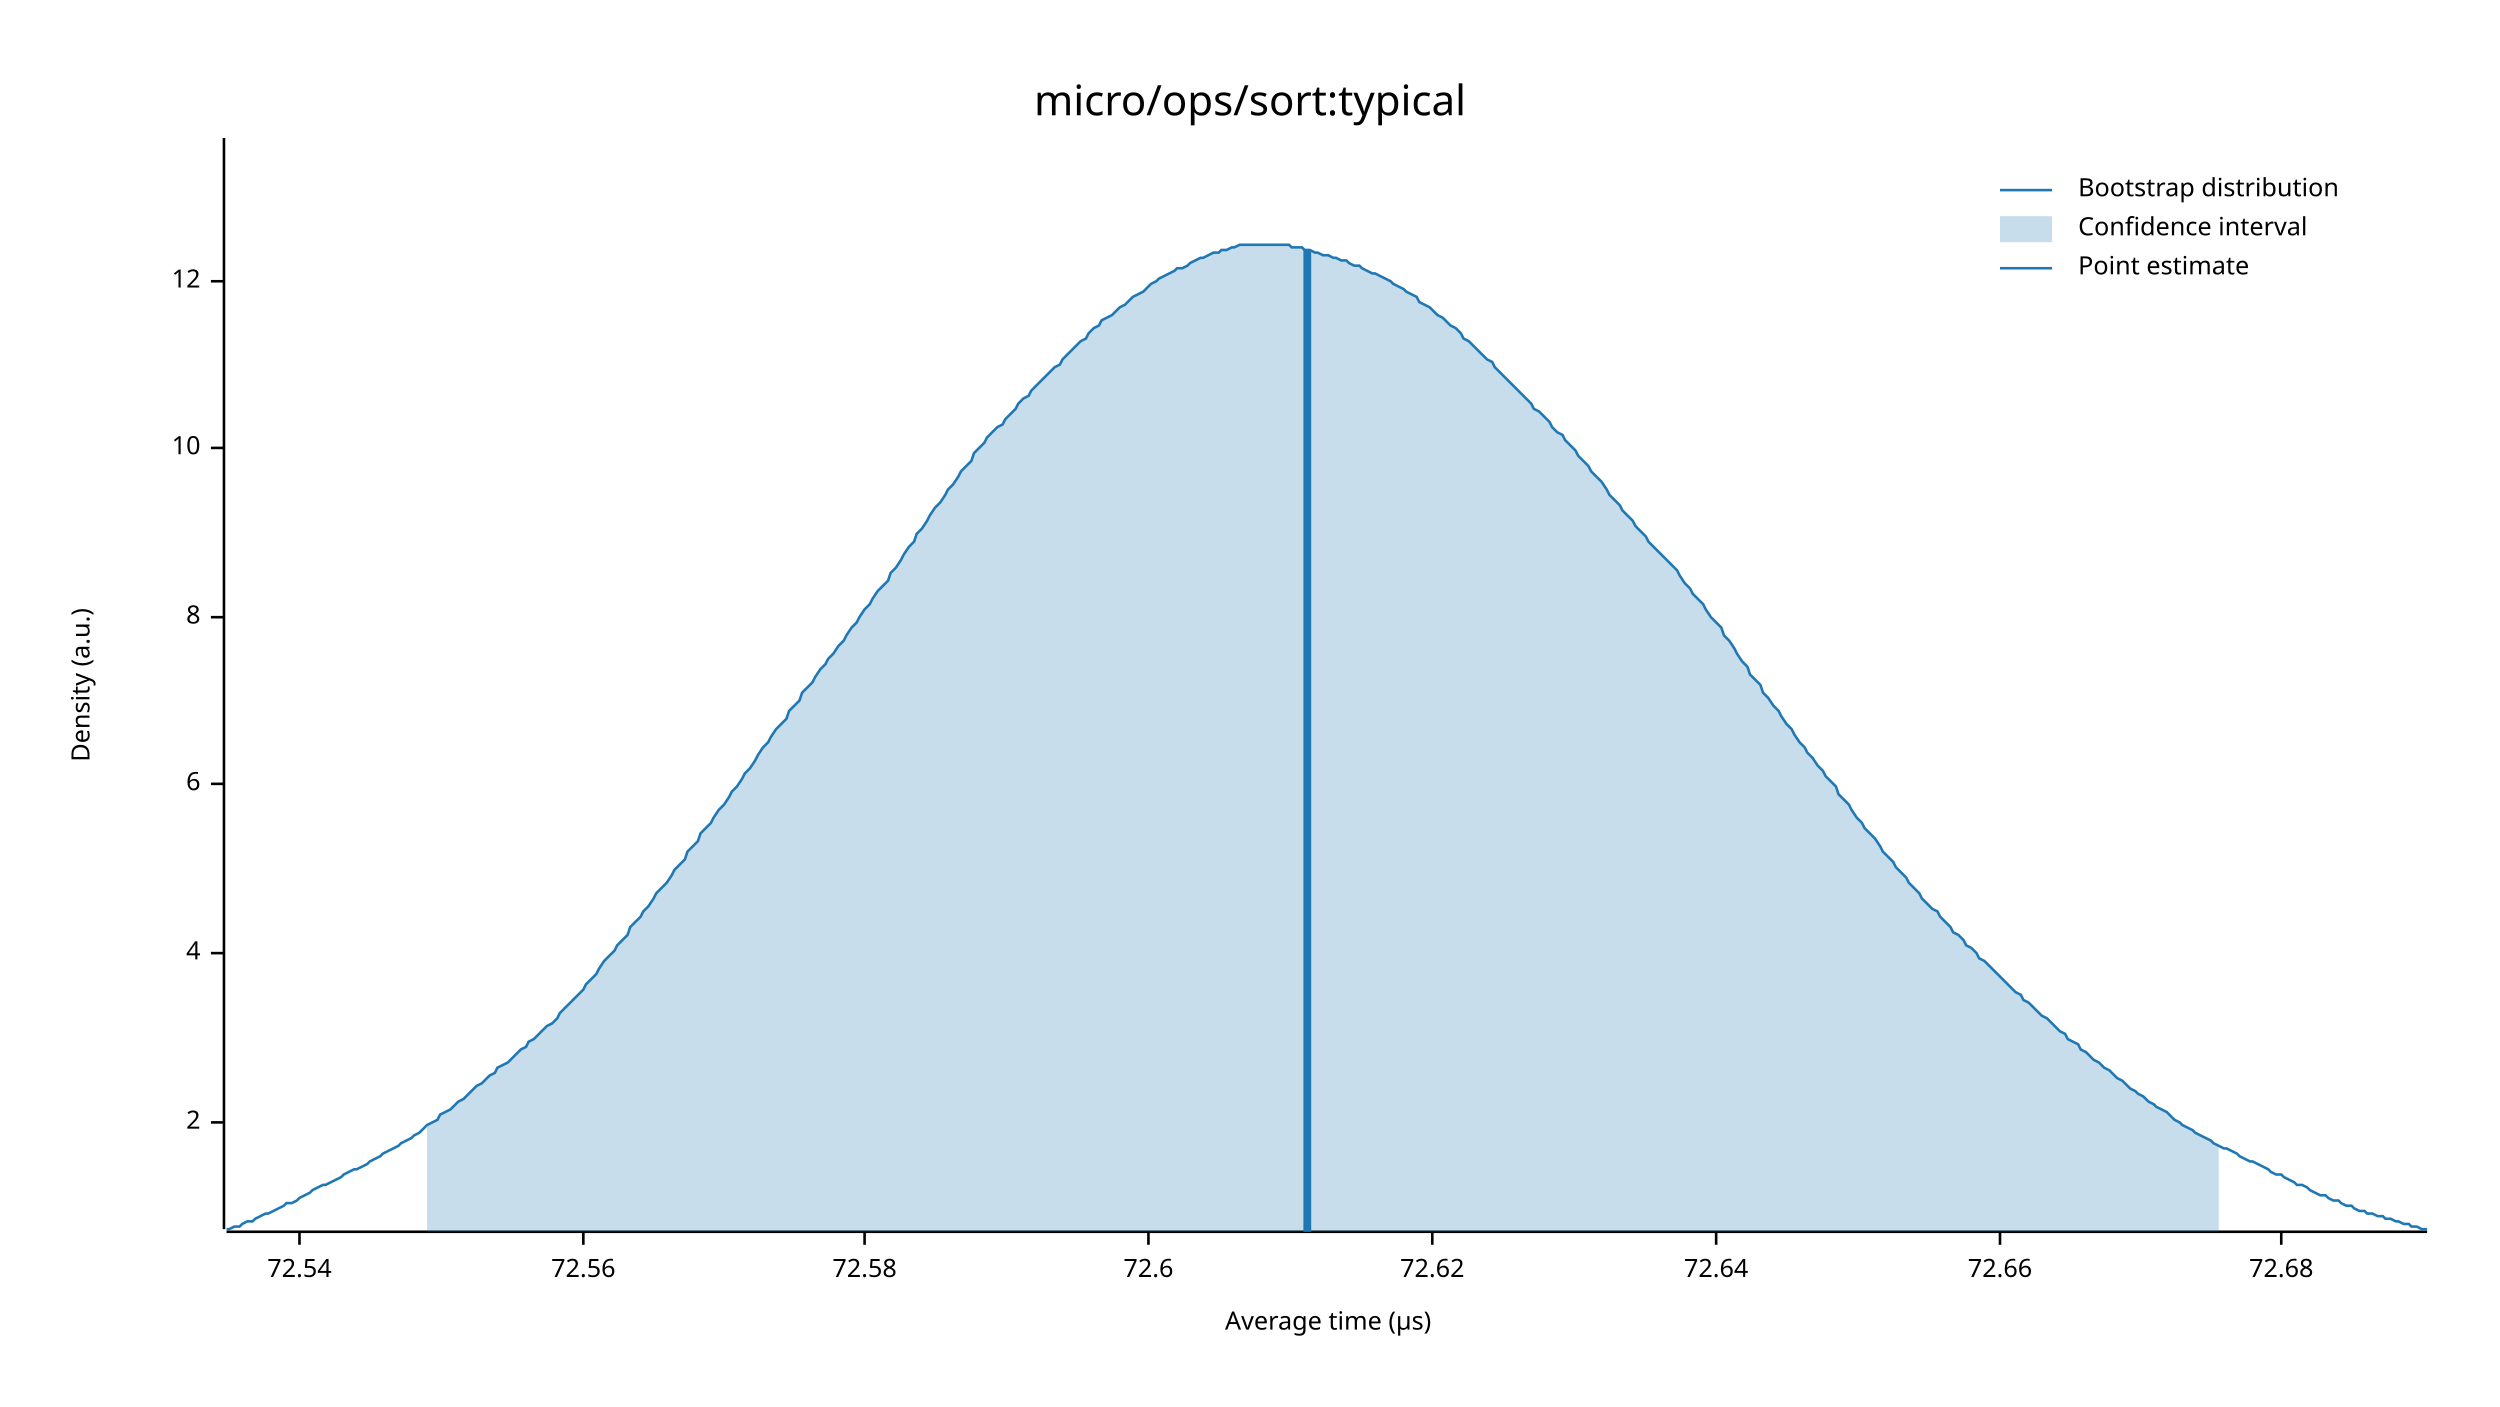
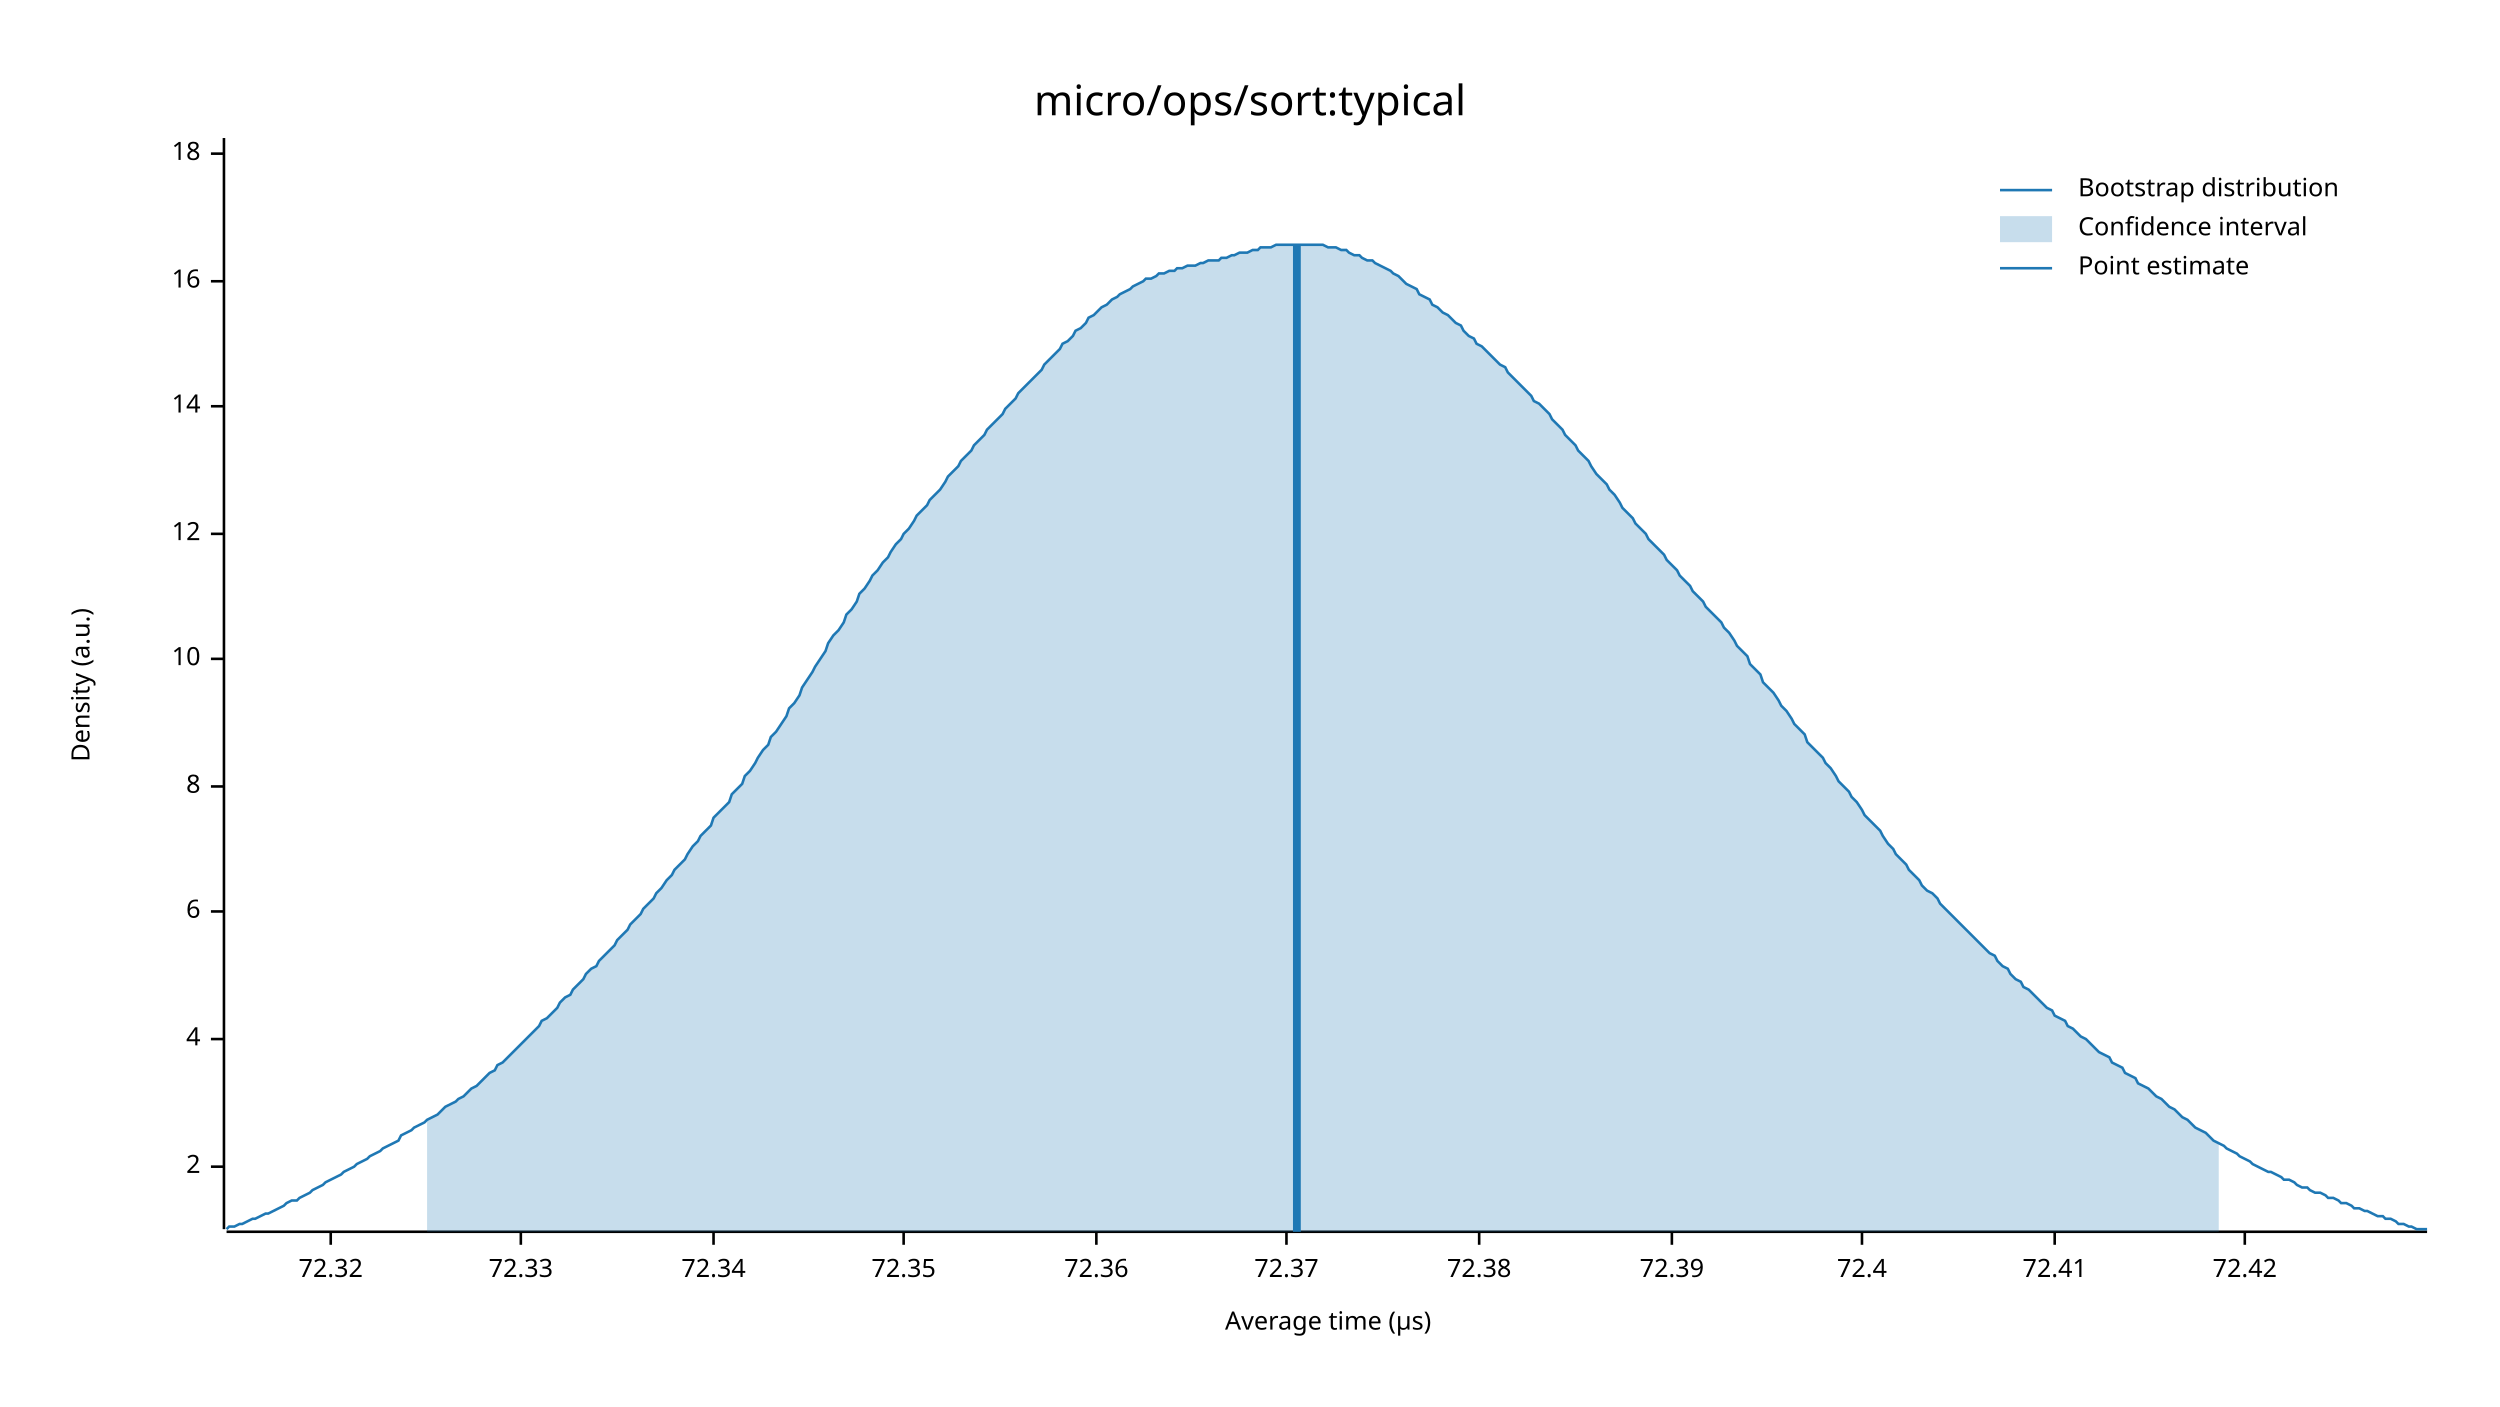
<svg xmlns="http://www.w3.org/2000/svg" width="960" height="540" viewBox="0 0 960 540">
  <text x="480" y="32" dy="0.76em" text-anchor="middle" font-family="sans-serif" font-size="16.129" opacity="1" fill="#000000">
micro/ops/sort:typical
</text>
  <text x="27" y="263" dy="0.76em" text-anchor="middle" font-family="sans-serif" font-size="9.677" opacity="1" fill="#000000" transform="rotate(270, 27, 263)">
Density (a.u.)
</text>
  <text x="510" y="513" dy="-0.5ex" text-anchor="middle" font-family="sans-serif" font-size="9.677" opacity="1" fill="#000000">
Average time (µs)
</text>
  <polyline fill="none" opacity="1" stroke="#000000" stroke-width="1" points="86,53 86,472 " />
-   <text x="77" y="431" dy="0.5ex" text-anchor="end" font-family="sans-serif" font-size="9.677" opacity="1" fill="#000000">
+   <text x="77" y="448" dy="0.5ex" text-anchor="end" font-family="sans-serif" font-size="9.677" opacity="1" fill="#000000">
2
</text>
-   <polyline fill="none" opacity="1" stroke="#000000" stroke-width="1" points="81,431 86,431 " />
-   <text x="77" y="366" dy="0.5ex" text-anchor="end" font-family="sans-serif" font-size="9.677" opacity="1" fill="#000000">
+   <polyline fill="none" opacity="1" stroke="#000000" stroke-width="1" points="81,448 86,448 " />
+   <text x="77" y="399" dy="0.5ex" text-anchor="end" font-family="sans-serif" font-size="9.677" opacity="1" fill="#000000">
4
</text>
-   <polyline fill="none" opacity="1" stroke="#000000" stroke-width="1" points="81,366 86,366 " />
-   <text x="77" y="301" dy="0.5ex" text-anchor="end" font-family="sans-serif" font-size="9.677" opacity="1" fill="#000000">
+   <polyline fill="none" opacity="1" stroke="#000000" stroke-width="1" points="81,399 86,399 " />
+   <text x="77" y="350" dy="0.5ex" text-anchor="end" font-family="sans-serif" font-size="9.677" opacity="1" fill="#000000">
6
</text>
-   <polyline fill="none" opacity="1" stroke="#000000" stroke-width="1" points="81,301 86,301 " />
-   <text x="77" y="237" dy="0.5ex" text-anchor="end" font-family="sans-serif" font-size="9.677" opacity="1" fill="#000000">
+   <polyline fill="none" opacity="1" stroke="#000000" stroke-width="1" points="81,350 86,350 " />
+   <text x="77" y="302" dy="0.5ex" text-anchor="end" font-family="sans-serif" font-size="9.677" opacity="1" fill="#000000">
8
</text>
-   <polyline fill="none" opacity="1" stroke="#000000" stroke-width="1" points="81,237 86,237 " />
-   <text x="77" y="172" dy="0.5ex" text-anchor="end" font-family="sans-serif" font-size="9.677" opacity="1" fill="#000000">
+   <polyline fill="none" opacity="1" stroke="#000000" stroke-width="1" points="81,302 86,302 " />
+   <text x="77" y="253" dy="0.5ex" text-anchor="end" font-family="sans-serif" font-size="9.677" opacity="1" fill="#000000">
10
</text>
-   <polyline fill="none" opacity="1" stroke="#000000" stroke-width="1" points="81,172 86,172 " />
-   <text x="77" y="108" dy="0.5ex" text-anchor="end" font-family="sans-serif" font-size="9.677" opacity="1" fill="#000000">
+   <polyline fill="none" opacity="1" stroke="#000000" stroke-width="1" points="81,253 86,253 " />
+   <text x="77" y="205" dy="0.5ex" text-anchor="end" font-family="sans-serif" font-size="9.677" opacity="1" fill="#000000">
12
</text>
+   <polyline fill="none" opacity="1" stroke="#000000" stroke-width="1" points="81,205 86,205 " />
+   <text x="77" y="156" dy="0.5ex" text-anchor="end" font-family="sans-serif" font-size="9.677" opacity="1" fill="#000000">
+ 14
+ </text>
+   <polyline fill="none" opacity="1" stroke="#000000" stroke-width="1" points="81,156 86,156 " />
+   <text x="77" y="108" dy="0.5ex" text-anchor="end" font-family="sans-serif" font-size="9.677" opacity="1" fill="#000000">
+ 16
+ </text>
  <polyline fill="none" opacity="1" stroke="#000000" stroke-width="1" points="81,108 86,108 " />
+   <text x="77" y="59" dy="0.5ex" text-anchor="end" font-family="sans-serif" font-size="9.677" opacity="1" fill="#000000">
+ 18
+ </text>
+   <polyline fill="none" opacity="1" stroke="#000000" stroke-width="1" points="81,59 86,59 " />
  <polyline fill="none" opacity="1" stroke="#000000" stroke-width="1" points="87,473 932,473 " />
-   <text x="115" y="483" dy="0.76em" text-anchor="middle" font-family="sans-serif" font-size="9.677" opacity="1" fill="#000000">
- 72.54
+   <text x="127" y="483" dy="0.76em" text-anchor="middle" font-family="sans-serif" font-size="9.677" opacity="1" fill="#000000">
+ 72.32
</text>
-   <polyline fill="none" opacity="1" stroke="#000000" stroke-width="1" points="115,473 115,478 " />
-   <text x="224" y="483" dy="0.76em" text-anchor="middle" font-family="sans-serif" font-size="9.677" opacity="1" fill="#000000">
- 72.56
+   <polyline fill="none" opacity="1" stroke="#000000" stroke-width="1" points="127,473 127,478 " />
+   <text x="200" y="483" dy="0.76em" text-anchor="middle" font-family="sans-serif" font-size="9.677" opacity="1" fill="#000000">
+ 72.33
</text>
-   <polyline fill="none" opacity="1" stroke="#000000" stroke-width="1" points="224,473 224,478 " />
-   <text x="332" y="483" dy="0.76em" text-anchor="middle" font-family="sans-serif" font-size="9.677" opacity="1" fill="#000000">
- 72.58
+   <polyline fill="none" opacity="1" stroke="#000000" stroke-width="1" points="200,473 200,478 " />
+   <text x="274" y="483" dy="0.76em" text-anchor="middle" font-family="sans-serif" font-size="9.677" opacity="1" fill="#000000">
+ 72.34
</text>
-   <polyline fill="none" opacity="1" stroke="#000000" stroke-width="1" points="332,473 332,478 " />
-   <text x="441" y="483" dy="0.76em" text-anchor="middle" font-family="sans-serif" font-size="9.677" opacity="1" fill="#000000">
- 72.6
+   <polyline fill="none" opacity="1" stroke="#000000" stroke-width="1" points="274,473 274,478 " />
+   <text x="347" y="483" dy="0.76em" text-anchor="middle" font-family="sans-serif" font-size="9.677" opacity="1" fill="#000000">
+ 72.35
</text>
-   <polyline fill="none" opacity="1" stroke="#000000" stroke-width="1" points="441,473 441,478 " />
-   <text x="550" y="483" dy="0.76em" text-anchor="middle" font-family="sans-serif" font-size="9.677" opacity="1" fill="#000000">
- 72.62
+   <polyline fill="none" opacity="1" stroke="#000000" stroke-width="1" points="347,473 347,478 " />
+   <text x="421" y="483" dy="0.76em" text-anchor="middle" font-family="sans-serif" font-size="9.677" opacity="1" fill="#000000">
+ 72.36
</text>
-   <polyline fill="none" opacity="1" stroke="#000000" stroke-width="1" points="550,473 550,478 " />
-   <text x="659" y="483" dy="0.76em" text-anchor="middle" font-family="sans-serif" font-size="9.677" opacity="1" fill="#000000">
- 72.64
+   <polyline fill="none" opacity="1" stroke="#000000" stroke-width="1" points="421,473 421,478 " />
+   <text x="494" y="483" dy="0.76em" text-anchor="middle" font-family="sans-serif" font-size="9.677" opacity="1" fill="#000000">
+ 72.37
</text>
-   <polyline fill="none" opacity="1" stroke="#000000" stroke-width="1" points="659,473 659,478 " />
-   <text x="768" y="483" dy="0.76em" text-anchor="middle" font-family="sans-serif" font-size="9.677" opacity="1" fill="#000000">
- 72.66
+   <polyline fill="none" opacity="1" stroke="#000000" stroke-width="1" points="494,473 494,478 " />
+   <text x="568" y="483" dy="0.76em" text-anchor="middle" font-family="sans-serif" font-size="9.677" opacity="1" fill="#000000">
+ 72.38
</text>
-   <polyline fill="none" opacity="1" stroke="#000000" stroke-width="1" points="768,473 768,478 " />
-   <text x="876" y="483" dy="0.76em" text-anchor="middle" font-family="sans-serif" font-size="9.677" opacity="1" fill="#000000">
- 72.68
+   <polyline fill="none" opacity="1" stroke="#000000" stroke-width="1" points="568,473 568,478 " />
+   <text x="642" y="483" dy="0.76em" text-anchor="middle" font-family="sans-serif" font-size="9.677" opacity="1" fill="#000000">
+ 72.39
</text>
-   <polyline fill="none" opacity="1" stroke="#000000" stroke-width="1" points="876,473 876,478 " />
-   <polyline fill="none" opacity="1" stroke="#1F78B4" stroke-width="1" points="87,472 88,472 90,471 92,471 93,470 95,469 97,469 98,468 100,467 102,466 103,466 105,465 107,464 109,463 110,462 112,462 114,461 115,460 117,459 119,458 120,457 122,456 124,455 125,455 127,454 129,453 131,452 132,451 134,450 136,449 137,449 139,448 141,447 142,446 144,445 146,444 147,443 149,442 151,441 153,440 154,439 156,438 158,437 159,436 161,435 163,433 164,432 166,431 168,430 169,428 171,427 173,426 175,424 176,423 178,422 180,420 181,419 183,417 185,416 186,415 188,413 190,412 191,410 193,409 195,408 197,406 198,405 200,403 202,402 203,400 205,399 207,397 208,396 210,394 212,393 214,391 215,389 217,387 219,385 220,384 222,382 224,380 225,378 227,376 229,374 230,372 232,369 234,367 236,365 237,363 239,361 241,359 242,356 244,354 246,352 247,350 249,348 251,345 252,343 254,341 256,339 258,336 259,334 261,332 263,330 264,327 266,325 268,323 269,320 271,318 273,316 274,314 276,311 278,309 280,306 281,304 283,302 285,299 286,297 288,295 290,292 291,290 293,287 295,285 296,283 298,280 300,278 302,276 303,273 305,271 307,269 308,266 310,264 312,262 313,260 315,257 317,255 318,253 320,251 322,248 324,246 325,244 327,241 329,239 330,237 332,234 334,232 335,230 337,227 339,225 341,223 342,220 344,218 346,215 347,213 349,210 351,208 352,205 354,203 356,200 357,198 359,195 361,193 363,190 364,188 366,186 368,183 369,181 371,179 373,177 374,174 376,172 378,170 379,168 381,166 383,164 385,163 386,161 388,159 390,157 391,155 393,153 395,152 396,150 398,148 400,146 401,145 403,143 405,141 407,140 408,138 410,136 412,134 413,133 415,131 417,130 418,128 420,126 422,125 423,123 425,122 427,121 429,119 430,118 432,117 434,115 435,114 437,113 439,112 440,111 442,109 444,108 445,107 447,106 449,105 451,104 452,103 454,103 456,102 457,101 459,100 461,99 462,99 464,98 466,97 468,97 469,96 471,96 473,95 474,95 476,94 478,94 479,94 481,94 483,94 484,94 486,94 488,94 490,94 491,94 493,94 495,94 496,95 498,95 500,95 501,96 503,96 505,97 506,97 508,98 510,98 512,99 513,99 515,100 517,100 518,101 520,102 522,102 523,103 525,104 527,105 528,105 530,106 532,107 534,108 535,109 537,110 539,111 540,112 542,113 544,114 545,116 547,117 549,118 550,119 552,121 554,122 556,124 557,125 559,126 561,128 562,130 564,131 566,133 567,134 569,136 571,138 573,139 574,141 576,143 578,145 579,146 581,148 583,150 584,151 586,153 588,155 589,157 591,158 593,160 595,162 596,164 598,166 600,167 601,169 603,171 605,173 606,175 608,177 610,179 611,181 613,183 615,185 617,188 618,190 620,192 622,194 623,196 625,198 627,200 628,202 630,204 632,206 633,208 635,210 637,212 639,214 640,215 642,217 644,219 645,221 647,224 649,226 650,228 652,230 654,232 655,234 657,237 659,239 661,241 662,244 664,246 666,249 667,251 669,254 671,256 672,259 674,261 676,263 677,266 679,268 681,271 683,273 684,275 686,278 688,280 689,282 691,285 693,287 694,289 696,291 698,294 700,296 701,298 703,300 705,302 706,305 708,307 710,309 711,311 713,314 715,316 716,318 718,320 720,322 722,325 723,327 725,329 727,331 728,333 730,335 732,337 733,339 735,341 737,343 738,345 740,347 742,349 744,350 745,352 747,354 749,356 750,358 752,359 754,361 755,363 757,364 759,366 760,368 762,369 764,371 766,373 767,374 769,376 771,378 772,379 774,381 776,382 777,384 779,385 781,387 782,388 784,390 786,391 788,393 789,394 791,396 793,397 794,399 796,400 798,401 799,403 801,404 803,406 804,407 806,408 808,410 810,411 811,412 813,414 815,415 816,416 818,418 820,419 821,420 823,421 825,423 827,424 828,425 830,426 832,427 833,428 835,430 837,431 838,432 840,433 842,434 843,435 845,436 847,437 849,438 850,439 852,440 854,441 855,441 857,442 859,443 860,444 862,445 864,446 865,446 867,447 869,448 871,449 872,450 874,451 876,451 877,452 879,453 881,454 882,455 884,455 886,456 887,457 889,458 891,459 893,459 894,460 896,461 898,461 899,462 901,463 903,463 904,464 906,465 908,465 909,466 911,466 913,467 915,467 916,468 918,468 920,469 921,469 923,470 925,470 926,471 928,471 930,472 932,472 " />
-   <polygon opacity="0.25" fill="#1F78B4" points="164,432 166,431 168,430 169,428 171,427 173,426 175,424 176,423 178,422 180,420 181,419 183,417 185,416 186,415 188,413 190,412 191,410 193,409 195,408 197,406 198,405 200,403 202,402 203,400 205,399 207,397 208,396 210,394 212,393 214,391 215,389 217,387 219,385 220,384 222,382 224,380 225,378 227,376 229,374 230,372 232,369 234,367 236,365 237,363 239,361 241,359 242,356 244,354 246,352 247,350 249,348 251,345 252,343 254,341 256,339 258,336 259,334 261,332 263,330 264,327 266,325 268,323 269,320 271,318 273,316 274,314 276,311 278,309 280,306 281,304 283,302 285,299 286,297 288,295 290,292 291,290 293,287 295,285 296,283 298,280 300,278 302,276 303,273 305,271 307,269 308,266 310,264 312,262 313,260 315,257 317,255 318,253 320,251 322,248 324,246 325,244 327,241 329,239 330,237 332,234 334,232 335,230 337,227 339,225 341,223 342,220 344,218 346,215 347,213 349,210 351,208 352,205 354,203 356,200 357,198 359,195 361,193 363,190 364,188 366,186 368,183 369,181 371,179 373,177 374,174 376,172 378,170 379,168 381,166 383,164 385,163 386,161 388,159 390,157 391,155 393,153 395,152 396,150 398,148 400,146 401,145 403,143 405,141 407,140 408,138 410,136 412,134 413,133 415,131 417,130 418,128 420,126 422,125 423,123 425,122 427,121 429,119 430,118 432,117 434,115 435,114 437,113 439,112 440,111 442,109 444,108 445,107 447,106 449,105 451,104 452,103 454,103 456,102 457,101 459,100 461,99 462,99 464,98 466,97 468,97 469,96 471,96 473,95 474,95 476,94 478,94 479,94 481,94 483,94 484,94 486,94 488,94 490,94 491,94 493,94 495,94 496,95 498,95 500,95 501,96 503,96 505,97 506,97 508,98 510,98 512,99 513,99 515,100 517,100 518,101 520,102 522,102 523,103 525,104 527,105 528,105 530,106 532,107 534,108 535,109 537,110 539,111 540,112 542,113 544,114 545,116 547,117 549,118 550,119 552,121 554,122 556,124 557,125 559,126 561,128 562,130 564,131 566,133 567,134 569,136 571,138 573,139 574,141 576,143 578,145 579,146 581,148 583,150 584,151 586,153 588,155 589,157 591,158 593,160 595,162 596,164 598,166 600,167 601,169 603,171 605,173 606,175 608,177 610,179 611,181 613,183 615,185 617,188 618,190 620,192 622,194 623,196 625,198 627,200 628,202 630,204 632,206 633,208 635,210 637,212 639,214 640,215 642,217 644,219 645,221 647,224 649,226 650,228 652,230 654,232 655,234 657,237 659,239 661,241 662,244 664,246 666,249 667,251 669,254 671,256 672,259 674,261 676,263 677,266 679,268 681,271 683,273 684,275 686,278 688,280 689,282 691,285 693,287 694,289 696,291 698,294 700,296 701,298 703,300 705,302 706,305 708,307 710,309 711,311 713,314 715,316 716,318 718,320 720,322 722,325 723,327 725,329 727,331 728,333 730,335 732,337 733,339 735,341 737,343 738,345 740,347 742,349 744,350 745,352 747,354 749,356 750,358 752,359 754,361 755,363 757,364 759,366 760,368 762,369 764,371 766,373 767,374 769,376 771,378 772,379 774,381 776,382 777,384 779,385 781,387 782,388 784,390 786,391 788,393 789,394 791,396 793,397 794,399 796,400 798,401 799,403 801,404 803,406 804,407 806,408 808,410 810,411 811,412 813,414 815,415 816,416 818,418 820,419 821,420 823,421 825,423 827,424 828,425 830,426 832,427 833,428 835,430 837,431 838,432 840,433 842,434 843,435 845,436 847,437 849,438 850,439 852,440 852,473 164,473 " />
-   <polyline fill="none" opacity="1" stroke="#1F78B4" stroke-width="3" points="502,473 502,96 " />
+   <polyline fill="none" opacity="1" stroke="#000000" stroke-width="1" points="642,473 642,478 " />
+   <text x="715" y="483" dy="0.76em" text-anchor="middle" font-family="sans-serif" font-size="9.677" opacity="1" fill="#000000">
+ 72.4
+ </text>
+   <polyline fill="none" opacity="1" stroke="#000000" stroke-width="1" points="715,473 715,478 " />
+   <text x="789" y="483" dy="0.76em" text-anchor="middle" font-family="sans-serif" font-size="9.677" opacity="1" fill="#000000">
+ 72.41
+ </text>
+   <polyline fill="none" opacity="1" stroke="#000000" stroke-width="1" points="789,473 789,478 " />
+   <text x="862" y="483" dy="0.76em" text-anchor="middle" font-family="sans-serif" font-size="9.677" opacity="1" fill="#000000">
+ 72.42
+ </text>
+   <polyline fill="none" opacity="1" stroke="#000000" stroke-width="1" points="862,473 862,478 " />
+   <polyline fill="none" opacity="1" stroke="#1F78B4" stroke-width="1" points="87,472 88,471 90,471 92,470 93,470 95,469 97,468 98,468 100,467 102,466 103,466 105,465 107,464 109,463 110,462 112,461 114,461 115,460 117,459 119,458 120,457 122,456 124,455 125,454 127,453 129,452 131,451 132,450 134,449 136,448 137,447 139,446 141,445 142,444 144,443 146,442 147,441 149,440 151,439 153,438 154,436 156,435 158,434 159,433 161,432 163,431 164,430 166,429 168,428 169,427 171,425 173,424 175,423 176,422 178,421 180,419 181,418 183,417 185,415 186,414 188,412 190,411 191,409 193,408 195,406 197,404 198,403 200,401 202,399 203,398 205,396 207,394 208,392 210,391 212,389 214,387 215,385 217,383 219,382 220,380 222,378 224,376 225,374 227,372 229,371 230,369 232,367 234,365 236,363 237,361 239,359 241,357 242,355 244,353 246,351 247,349 249,347 251,345 252,343 254,341 256,338 258,336 259,334 261,332 263,330 264,328 266,325 268,323 269,321 271,319 273,317 274,314 276,312 278,310 280,308 281,305 283,303 285,301 286,298 288,296 290,293 291,291 293,288 295,286 296,283 298,281 300,278 302,275 303,272 305,270 307,267 308,264 310,261 312,258 313,256 315,253 317,250 318,247 320,244 322,242 324,239 325,236 327,234 329,231 330,228 332,226 334,223 335,221 337,219 339,216 341,214 342,212 344,209 346,207 347,205 349,203 351,200 352,198 354,196 356,194 357,192 359,190 361,188 363,185 364,183 366,181 368,179 369,177 371,175 373,173 374,171 376,169 378,167 379,165 381,163 383,161 385,159 386,157 388,155 390,153 391,151 393,149 395,147 396,146 398,144 400,142 401,140 403,138 405,136 407,134 408,132 410,131 412,129 413,127 415,126 417,124 418,122 420,121 422,119 423,118 425,117 427,115 429,114 430,113 432,112 434,111 435,110 437,109 439,108 440,107 442,107 444,106 445,105 447,105 449,104 451,104 452,103 454,103 456,102 457,102 459,102 461,101 462,101 464,100 466,100 468,100 469,99 471,99 473,98 474,98 476,97 478,97 479,97 481,96 483,96 484,95 486,95 488,95 490,94 491,94 493,94 495,94 496,94 498,94 500,94 501,94 503,94 505,94 506,94 508,94 510,95 512,95 513,95 515,96 517,96 518,97 520,98 522,98 523,99 525,100 527,100 528,101 530,102 532,103 534,104 535,105 537,106 539,108 540,109 542,110 544,111 545,113 547,114 549,115 550,117 552,118 554,120 556,121 557,122 559,124 561,125 562,127 564,129 566,130 567,132 569,133 571,135 573,137 574,138 576,140 578,141 579,143 581,145 583,147 584,148 586,150 588,152 589,154 591,155 593,157 595,159 596,161 598,163 600,165 601,167 603,169 605,171 606,173 608,175 610,177 611,179 613,182 615,184 617,186 618,188 620,190 622,193 623,195 625,197 627,199 628,201 630,203 632,205 633,207 635,209 637,211 639,213 640,215 642,217 644,219 645,221 647,223 649,225 650,227 652,229 654,231 655,233 657,235 659,237 661,239 662,241 664,243 666,246 667,248 669,250 671,252 672,255 674,257 676,259 677,262 679,264 681,266 683,269 684,271 686,273 688,276 689,278 691,280 693,282 694,285 696,287 698,289 700,291 701,293 703,295 705,298 706,300 708,302 710,304 711,306 713,308 715,311 716,313 718,315 720,317 722,319 723,321 725,324 727,326 728,328 730,330 732,332 733,334 735,336 737,338 738,340 740,342 742,343 744,345 745,347 747,349 749,351 750,352 752,354 754,356 755,357 757,359 759,361 760,362 762,364 764,366 766,367 767,369 769,371 771,372 772,374 774,376 776,377 777,379 779,380 781,382 782,383 784,385 786,387 788,388 789,390 791,391 793,392 794,394 796,395 798,397 799,398 801,399 803,401 804,402 806,404 808,405 810,406 811,408 813,409 815,410 816,412 818,413 820,414 821,416 823,417 825,418 827,420 828,421 830,422 832,424 833,425 835,426 837,428 838,429 840,430 842,432 843,433 845,434 847,435 849,437 850,438 852,439 854,440 855,441 857,442 859,443 860,444 862,445 864,446 865,447 867,448 869,449 871,450 872,450 874,451 876,452 877,453 879,453 881,454 882,455 884,456 886,456 887,457 889,458 891,458 893,459 894,460 896,460 898,461 899,462 901,462 903,463 904,464 906,464 908,465 909,465 911,466 913,467 915,467 916,468 918,468 920,469 921,470 923,470 925,471 926,471 928,472 930,472 932,472 " />
+   <polygon opacity="0.25" fill="#1F78B4" points="164,430 166,429 168,428 169,427 171,425 173,424 175,423 176,422 178,421 180,419 181,418 183,417 185,415 186,414 188,412 190,411 191,409 193,408 195,406 197,404 198,403 200,401 202,399 203,398 205,396 207,394 208,392 210,391 212,389 214,387 215,385 217,383 219,382 220,380 222,378 224,376 225,374 227,372 229,371 230,369 232,367 234,365 236,363 237,361 239,359 241,357 242,355 244,353 246,351 247,349 249,347 251,345 252,343 254,341 256,338 258,336 259,334 261,332 263,330 264,328 266,325 268,323 269,321 271,319 273,317 274,314 276,312 278,310 280,308 281,305 283,303 285,301 286,298 288,296 290,293 291,291 293,288 295,286 296,283 298,281 300,278 302,275 303,272 305,270 307,267 308,264 310,261 312,258 313,256 315,253 317,250 318,247 320,244 322,242 324,239 325,236 327,234 329,231 330,228 332,226 334,223 335,221 337,219 339,216 341,214 342,212 344,209 346,207 347,205 349,203 351,200 352,198 354,196 356,194 357,192 359,190 361,188 363,185 364,183 366,181 368,179 369,177 371,175 373,173 374,171 376,169 378,167 379,165 381,163 383,161 385,159 386,157 388,155 390,153 391,151 393,149 395,147 396,146 398,144 400,142 401,140 403,138 405,136 407,134 408,132 410,131 412,129 413,127 415,126 417,124 418,122 420,121 422,119 423,118 425,117 427,115 429,114 430,113 432,112 434,111 435,110 437,109 439,108 440,107 442,107 444,106 445,105 447,105 449,104 451,104 452,103 454,103 456,102 457,102 459,102 461,101 462,101 464,100 466,100 468,100 469,99 471,99 473,98 474,98 476,97 478,97 479,97 481,96 483,96 484,95 486,95 488,95 490,94 491,94 493,94 495,94 496,94 498,94 500,94 501,94 503,94 505,94 506,94 508,94 510,95 512,95 513,95 515,96 517,96 518,97 520,98 522,98 523,99 525,100 527,100 528,101 530,102 532,103 534,104 535,105 537,106 539,108 540,109 542,110 544,111 545,113 547,114 549,115 550,117 552,118 554,120 556,121 557,122 559,124 561,125 562,127 564,129 566,130 567,132 569,133 571,135 573,137 574,138 576,140 578,141 579,143 581,145 583,147 584,148 586,150 588,152 589,154 591,155 593,157 595,159 596,161 598,163 600,165 601,167 603,169 605,171 606,173 608,175 610,177 611,179 613,182 615,184 617,186 618,188 620,190 622,193 623,195 625,197 627,199 628,201 630,203 632,205 633,207 635,209 637,211 639,213 640,215 642,217 644,219 645,221 647,223 649,225 650,227 652,229 654,231 655,233 657,235 659,237 661,239 662,241 664,243 666,246 667,248 669,250 671,252 672,255 674,257 676,259 677,262 679,264 681,266 683,269 684,271 686,273 688,276 689,278 691,280 693,282 694,285 696,287 698,289 700,291 701,293 703,295 705,298 706,300 708,302 710,304 711,306 713,308 715,311 716,313 718,315 720,317 722,319 723,321 725,324 727,326 728,328 730,330 732,332 733,334 735,336 737,338 738,340 740,342 742,343 744,345 745,347 747,349 749,351 750,352 752,354 754,356 755,357 757,359 759,361 760,362 762,364 764,366 766,367 767,369 769,371 771,372 772,374 774,376 776,377 777,379 779,380 781,382 782,383 784,385 786,387 788,388 789,390 791,391 793,392 794,394 796,395 798,397 799,398 801,399 803,401 804,402 806,404 808,405 810,406 811,408 813,409 815,410 816,412 818,413 820,414 821,416 823,417 825,418 827,420 828,421 830,422 832,424 833,425 835,426 837,428 838,429 840,430 842,432 843,433 845,434 847,435 849,437 850,438 852,439 852,473 164,473 " />
+   <polyline fill="none" opacity="1" stroke="#1F78B4" stroke-width="3" points="498,473 498,94 " />
  <text x="798" y="68" dy="0.76em" text-anchor="start" font-family="sans-serif" font-size="9.677" opacity="1" fill="#000000">
Bootstrap distribution
</text>
  <text x="798" y="83" dy="0.76em" text-anchor="start" font-family="sans-serif" font-size="9.677" opacity="1" fill="#000000">
Confidence interval
</text>
  <text x="798" y="98" dy="0.76em" text-anchor="start" font-family="sans-serif" font-size="9.677" opacity="1" fill="#000000">
Point estimate
</text>
  <polyline fill="none" opacity="1" stroke="#1F78B4" stroke-width="1" points="768,73 788,73 " />
  <rect x="768" y="83" width="20" height="10" opacity="0.25" fill="#1F78B4" stroke="none" />
  <polyline fill="none" opacity="1" stroke="#1F78B4" stroke-width="1" points="768,103 788,103 " />
</svg>
